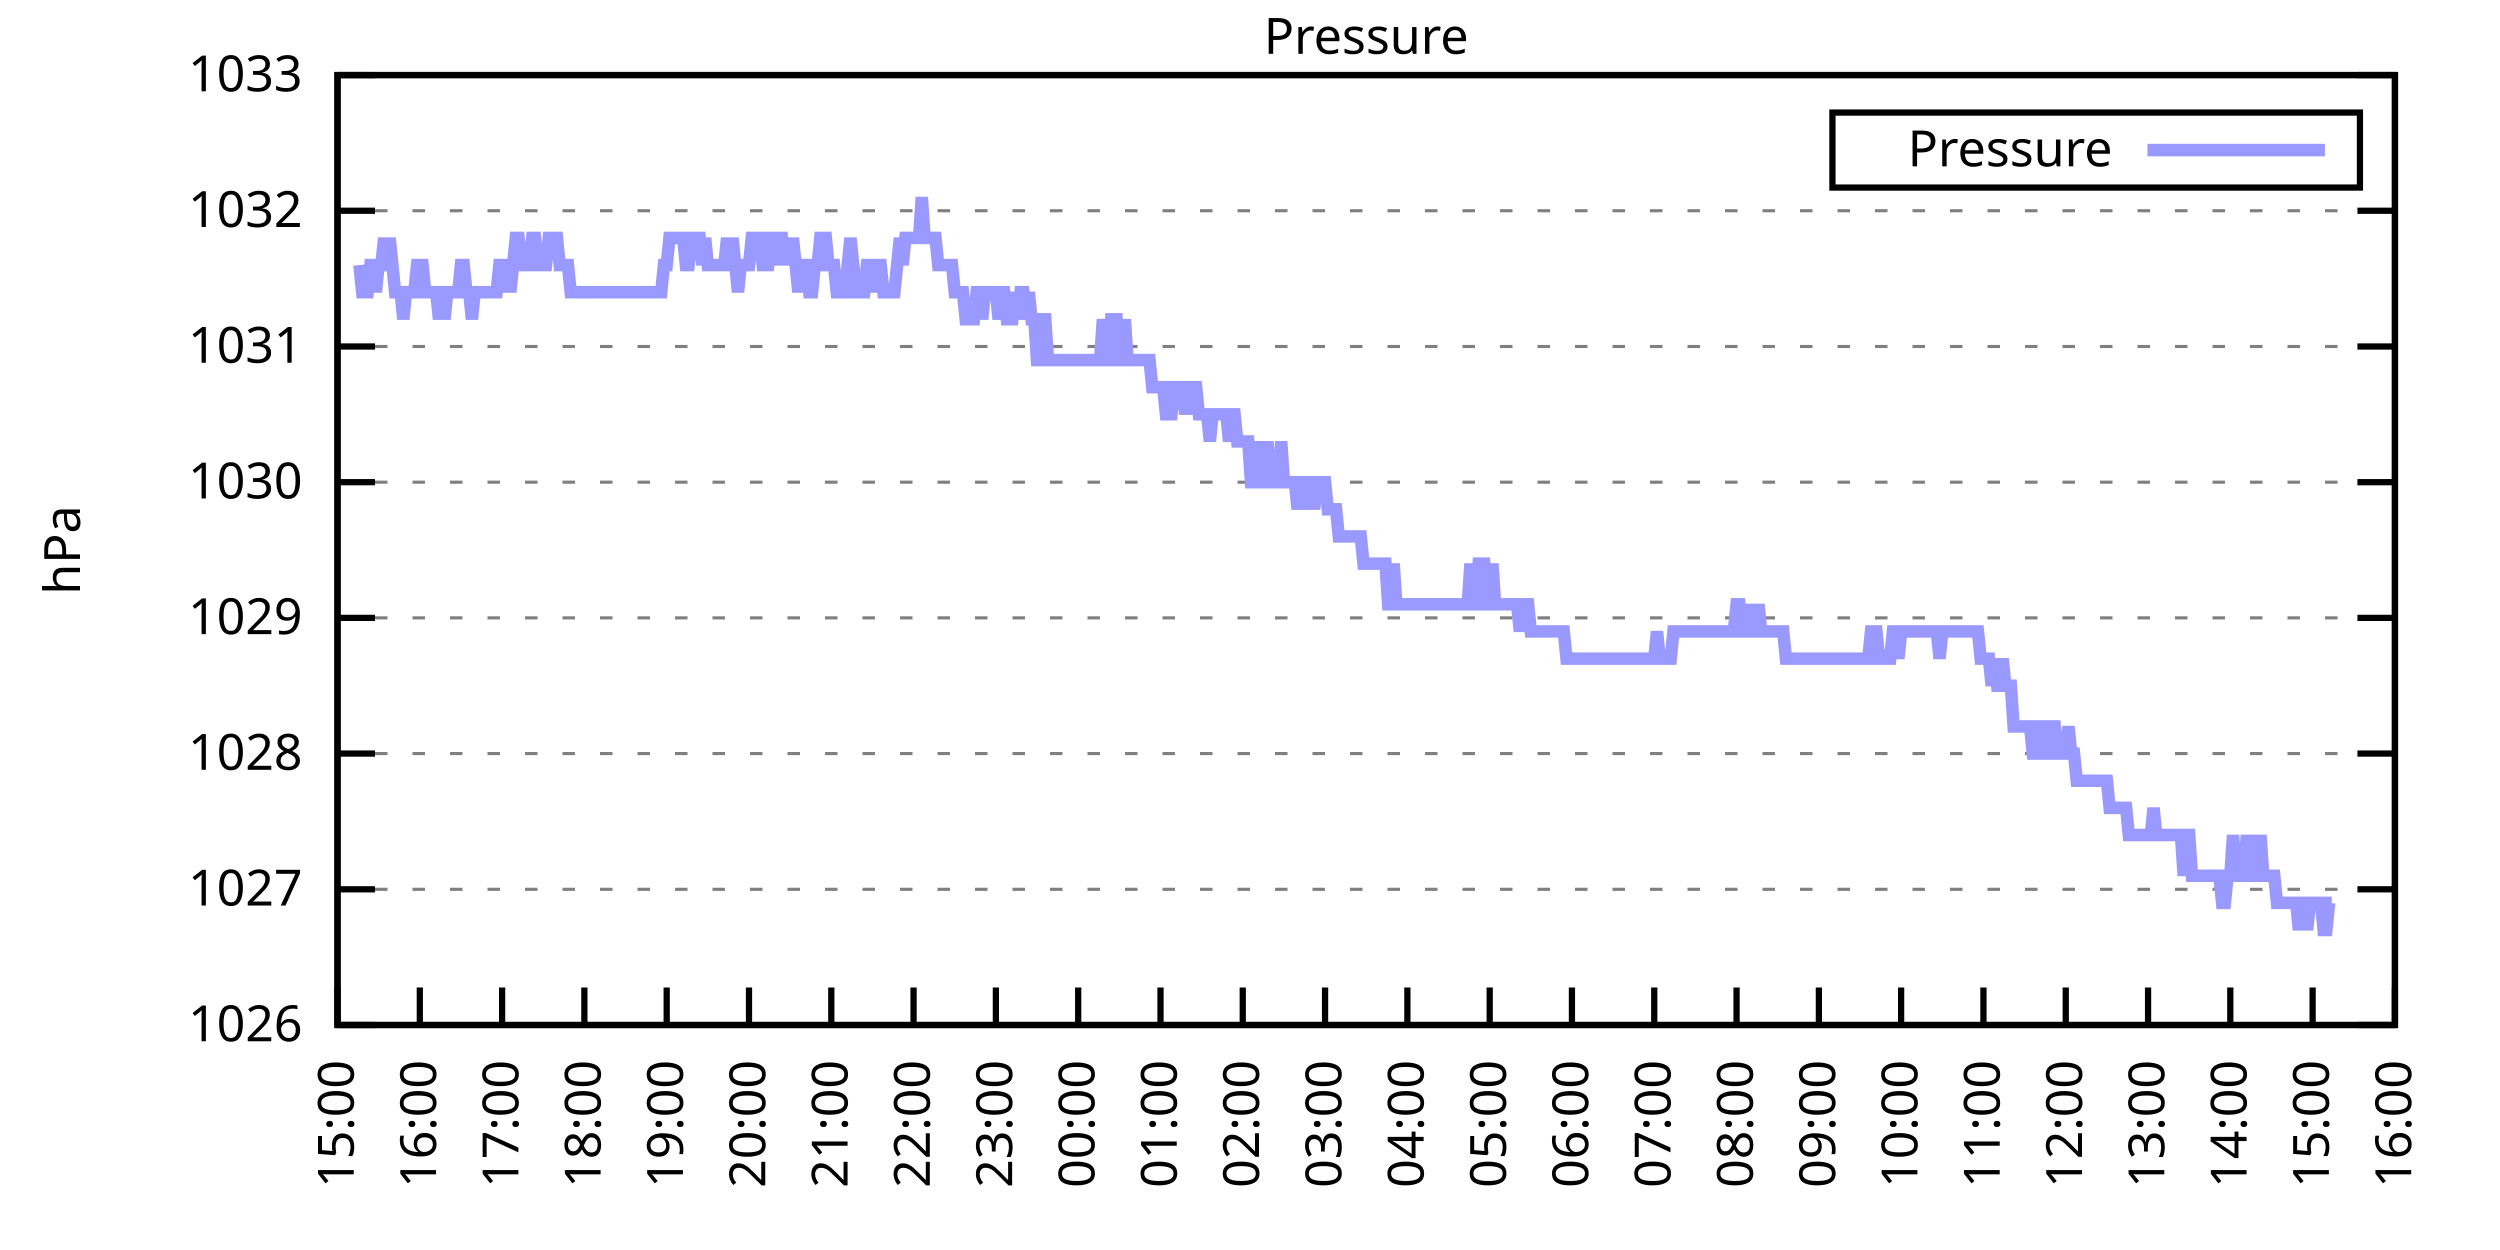
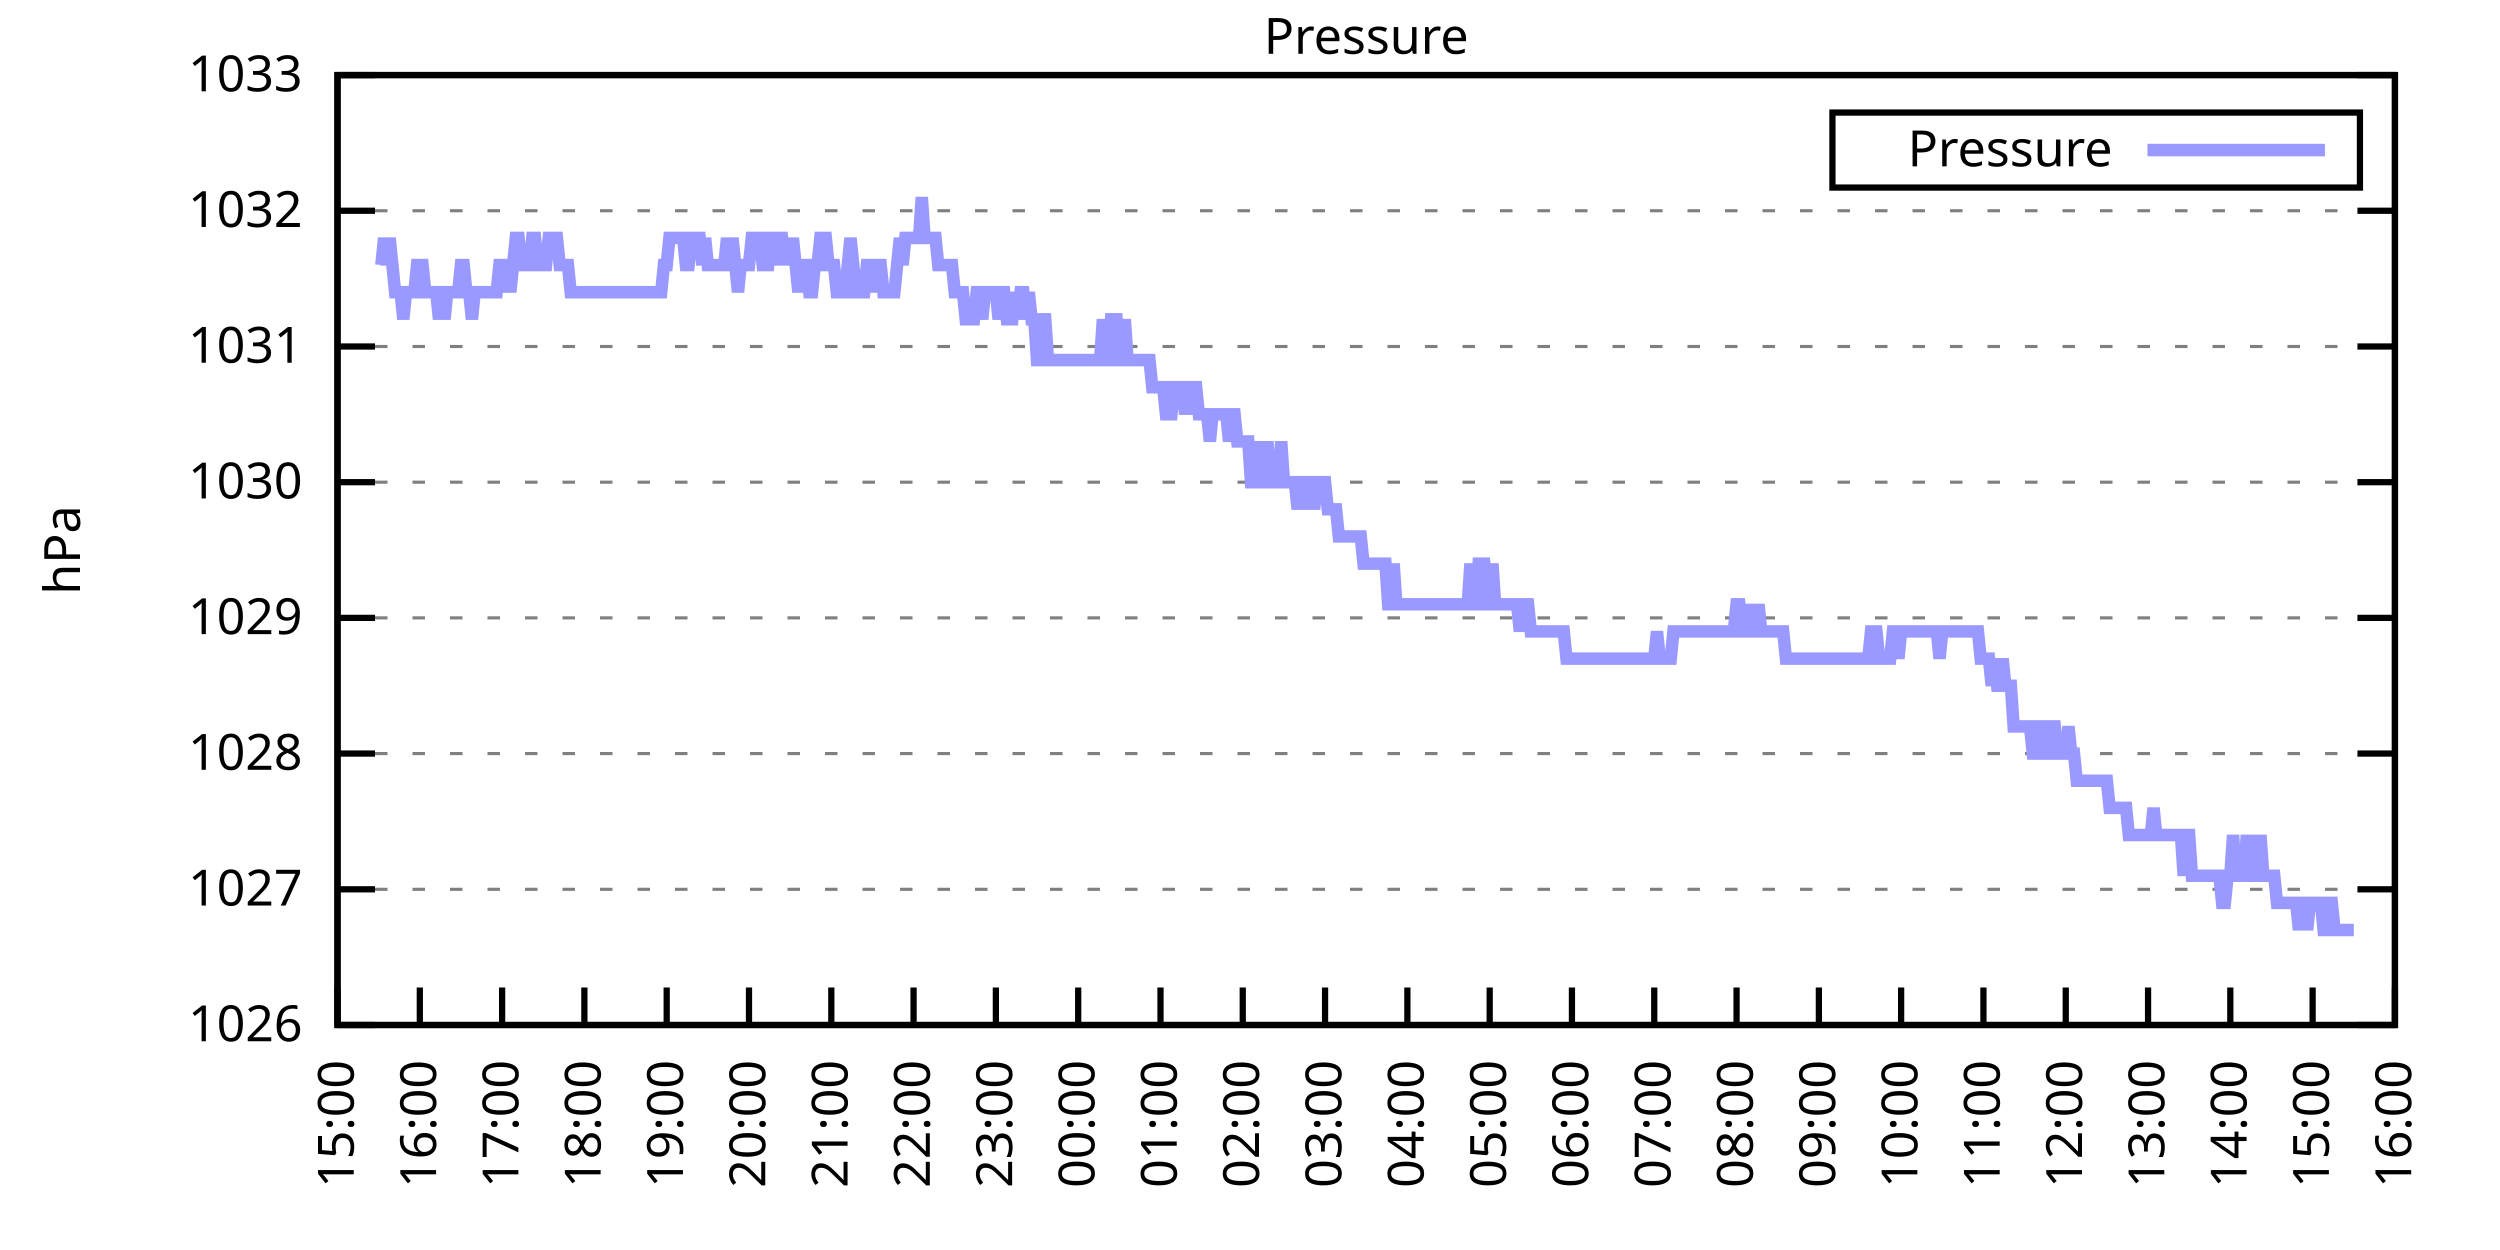
<svg xmlns="http://www.w3.org/2000/svg" xmlns:xlink="http://www.w3.org/1999/xlink" width="400" height="200" viewBox="0 0 400 200">
  <g id="gnuplot_canvas">
    <rect x="0" y="0" width="400" height="200" fill="none" />
    <defs>
      <circle id="gpDot" r="0.5" stroke-width="0.5" stroke="currentColor" />
      <path id="gpPt0" stroke-width="0.333" stroke="currentColor" d="M-1,0 h2 M0,-1 v2" />
      <path id="gpPt1" stroke-width="0.333" stroke="currentColor" d="M-1,-1 L1,1 M1,-1 L-1,1" />
      <path id="gpPt2" stroke-width="0.333" stroke="currentColor" d="M-1,0 L1,0 M0,-1 L0,1 M-1,-1 L1,1 M-1,1 L1,-1" />
      <rect id="gpPt3" stroke-width="0.333" stroke="currentColor" x="-1" y="-1" width="2" height="2" />
      <rect id="gpPt4" stroke-width="0.333" stroke="currentColor" fill="currentColor" x="-1" y="-1" width="2" height="2" />
      <circle id="gpPt5" stroke-width="0.333" stroke="currentColor" cx="0" cy="0" r="1" />
      <use xlink:href="#gpPt5" id="gpPt6" fill="currentColor" stroke="none" />
      <path id="gpPt7" stroke-width="0.333" stroke="currentColor" d="M0,-1.33 L-1.33,0.67 L1.33,0.67 z" />
      <use xlink:href="#gpPt7" id="gpPt8" fill="currentColor" stroke="none" />
      <use xlink:href="#gpPt7" id="gpPt9" stroke="currentColor" transform="rotate(180)" />
      <use xlink:href="#gpPt9" id="gpPt10" fill="currentColor" stroke="none" />
      <use xlink:href="#gpPt3" id="gpPt11" stroke="currentColor" transform="rotate(45)" />
      <use xlink:href="#gpPt11" id="gpPt12" fill="currentColor" stroke="none" />
      <path id="gpPt13" stroke-width="0.333" stroke="currentColor" d="M0,1.330 L1.265,0.411 L0.782,-1.067 L-0.782,-1.076 L-1.265,0.411 z" />
      <use xlink:href="#gpPt13" id="gpPt14" fill="currentColor" stroke="none" />
      <filter id="textbox" filterUnits="objectBoundingBox" x="0" y="0" height="1" width="1">
        <feFlood flood-color="white" flood-opacity="1" result="bgnd" />
        <feComposite in="SourceGraphic" in2="bgnd" operator="atop" />
      </filter>
      <filter id="greybox" filterUnits="objectBoundingBox" x="0" y="0" height="1" width="1">
        <feFlood flood-color="lightgrey" flood-opacity="1" result="grey" />
        <feComposite in="SourceGraphic" in2="grey" operator="atop" />
      </filter>
    </defs>
    <g fill="none" color="white" stroke="currentColor" stroke-width="1.00" stroke-linecap="butt" stroke-linejoin="miter">
</g>
    <g fill="none" color="black" stroke="currentColor" stroke-width="1.00" stroke-linecap="butt" stroke-linejoin="miter">
      <g stroke="none" shape-rendering="crispEdges">
        <polygon fill="rgb(255, 255, 255)" points="54.00,164.00 383.18,164.00 383.18,12.02 54.00,12.02 " />
      </g>
    </g>
    <g fill="none" color="black" stroke="currentColor" stroke-width="1.00" stroke-linecap="butt" stroke-linejoin="miter">
</g>
    <g fill="none" color="black" stroke="black" stroke-width="0.50" stroke-linecap="butt" stroke-linejoin="miter">
</g>
    <g fill="none" color="gray" stroke="currentColor" stroke-width="0.50" stroke-linecap="butt" stroke-linejoin="miter">
      <path stroke="gray" stroke-dasharray="2,4" class="gridline" d="M54.00,164.00 L383.19,164.00  " />
    </g>
    <g fill="none" color="gray" stroke="gray" stroke-width="1.00" stroke-linecap="butt" stroke-linejoin="miter">
</g>
    <g fill="none" color="black" stroke="currentColor" stroke-width="1.00" stroke-linecap="butt" stroke-linejoin="miter">
      <path stroke="black" d="M54.00,164.00 L60.00,164.00 M383.19,164.00 L377.19,164.00  " />
      <g transform="translate(48.40,166.60)" stroke="none" fill="black" font-family="Sans" font-size="8.00" text-anchor="end">
        <text>
          <tspan font-family="Sans"> 1026</tspan>
        </text>
      </g>
    </g>
    <g fill="none" color="black" stroke="currentColor" stroke-width="1.00" stroke-linecap="butt" stroke-linejoin="miter">
</g>
    <g fill="none" color="black" stroke="black" stroke-width="0.50" stroke-linecap="butt" stroke-linejoin="miter">
</g>
    <g fill="none" color="gray" stroke="currentColor" stroke-width="0.50" stroke-linecap="butt" stroke-linejoin="miter">
      <path stroke="gray" stroke-dasharray="2,4" class="gridline" d="M54.00,142.29 L383.19,142.29  " />
    </g>
    <g fill="none" color="gray" stroke="gray" stroke-width="1.00" stroke-linecap="butt" stroke-linejoin="miter">
</g>
    <g fill="none" color="black" stroke="currentColor" stroke-width="1.00" stroke-linecap="butt" stroke-linejoin="miter">
      <path stroke="black" d="M54.00,142.29 L60.00,142.29 M383.19,142.29 L377.19,142.29  " />
      <g transform="translate(48.40,144.89)" stroke="none" fill="black" font-family="Sans" font-size="8.00" text-anchor="end">
        <text>
          <tspan font-family="Sans"> 1027</tspan>
        </text>
      </g>
    </g>
    <g fill="none" color="black" stroke="currentColor" stroke-width="1.00" stroke-linecap="butt" stroke-linejoin="miter">
</g>
    <g fill="none" color="black" stroke="black" stroke-width="0.50" stroke-linecap="butt" stroke-linejoin="miter">
</g>
    <g fill="none" color="gray" stroke="currentColor" stroke-width="0.50" stroke-linecap="butt" stroke-linejoin="miter">
      <path stroke="gray" stroke-dasharray="2,4" class="gridline" d="M54.00,120.57 L383.19,120.57  " />
    </g>
    <g fill="none" color="gray" stroke="gray" stroke-width="1.00" stroke-linecap="butt" stroke-linejoin="miter">
</g>
    <g fill="none" color="black" stroke="currentColor" stroke-width="1.00" stroke-linecap="butt" stroke-linejoin="miter">
      <path stroke="black" d="M54.00,120.57 L60.00,120.57 M383.19,120.57 L377.19,120.57  " />
      <g transform="translate(48.40,123.17)" stroke="none" fill="black" font-family="Sans" font-size="8.00" text-anchor="end">
        <text>
          <tspan font-family="Sans"> 1028</tspan>
        </text>
      </g>
    </g>
    <g fill="none" color="black" stroke="currentColor" stroke-width="1.00" stroke-linecap="butt" stroke-linejoin="miter">
</g>
    <g fill="none" color="black" stroke="black" stroke-width="0.50" stroke-linecap="butt" stroke-linejoin="miter">
</g>
    <g fill="none" color="gray" stroke="currentColor" stroke-width="0.50" stroke-linecap="butt" stroke-linejoin="miter">
      <path stroke="gray" stroke-dasharray="2,4" class="gridline" d="M54.00,98.86 L383.19,98.86  " />
    </g>
    <g fill="none" color="gray" stroke="gray" stroke-width="1.00" stroke-linecap="butt" stroke-linejoin="miter">
</g>
    <g fill="none" color="black" stroke="currentColor" stroke-width="1.00" stroke-linecap="butt" stroke-linejoin="miter">
      <path stroke="black" d="M54.00,98.86 L60.00,98.86 M383.19,98.86 L377.19,98.86  " />
      <g transform="translate(48.40,101.46)" stroke="none" fill="black" font-family="Sans" font-size="8.00" text-anchor="end">
        <text>
          <tspan font-family="Sans"> 1029</tspan>
        </text>
      </g>
    </g>
    <g fill="none" color="black" stroke="currentColor" stroke-width="1.00" stroke-linecap="butt" stroke-linejoin="miter">
</g>
    <g fill="none" color="black" stroke="black" stroke-width="0.50" stroke-linecap="butt" stroke-linejoin="miter">
</g>
    <g fill="none" color="gray" stroke="currentColor" stroke-width="0.50" stroke-linecap="butt" stroke-linejoin="miter">
      <path stroke="gray" stroke-dasharray="2,4" class="gridline" d="M54.00,77.15 L383.19,77.15  " />
    </g>
    <g fill="none" color="gray" stroke="gray" stroke-width="1.00" stroke-linecap="butt" stroke-linejoin="miter">
</g>
    <g fill="none" color="black" stroke="currentColor" stroke-width="1.00" stroke-linecap="butt" stroke-linejoin="miter">
      <path stroke="black" d="M54.00,77.15 L60.00,77.15 M383.19,77.15 L377.19,77.15  " />
      <g transform="translate(48.40,79.75)" stroke="none" fill="black" font-family="Sans" font-size="8.00" text-anchor="end">
        <text>
          <tspan font-family="Sans"> 1030</tspan>
        </text>
      </g>
    </g>
    <g fill="none" color="black" stroke="currentColor" stroke-width="1.00" stroke-linecap="butt" stroke-linejoin="miter">
</g>
    <g fill="none" color="black" stroke="black" stroke-width="0.50" stroke-linecap="butt" stroke-linejoin="miter">
</g>
    <g fill="none" color="gray" stroke="currentColor" stroke-width="0.50" stroke-linecap="butt" stroke-linejoin="miter">
      <path stroke="gray" stroke-dasharray="2,4" class="gridline" d="M54.00,55.44 L383.19,55.44  " />
    </g>
    <g fill="none" color="gray" stroke="gray" stroke-width="1.00" stroke-linecap="butt" stroke-linejoin="miter">
</g>
    <g fill="none" color="black" stroke="currentColor" stroke-width="1.00" stroke-linecap="butt" stroke-linejoin="miter">
      <path stroke="black" d="M54.00,55.44 L60.00,55.44 M383.19,55.44 L377.19,55.44  " />
      <g transform="translate(48.40,58.04)" stroke="none" fill="black" font-family="Sans" font-size="8.00" text-anchor="end">
        <text>
          <tspan font-family="Sans"> 1031</tspan>
        </text>
      </g>
    </g>
    <g fill="none" color="black" stroke="currentColor" stroke-width="1.00" stroke-linecap="butt" stroke-linejoin="miter">
</g>
    <g fill="none" color="black" stroke="black" stroke-width="0.50" stroke-linecap="butt" stroke-linejoin="miter">
</g>
    <g fill="none" color="gray" stroke="currentColor" stroke-width="0.50" stroke-linecap="butt" stroke-linejoin="miter">
      <path stroke="gray" stroke-dasharray="2,4" class="gridline" d="M54.00,33.72 L383.19,33.72  " />
    </g>
    <g fill="none" color="gray" stroke="gray" stroke-width="1.00" stroke-linecap="butt" stroke-linejoin="miter">
</g>
    <g fill="none" color="black" stroke="currentColor" stroke-width="1.00" stroke-linecap="butt" stroke-linejoin="miter">
      <path stroke="black" d="M54.00,33.72 L60.00,33.72 M383.19,33.72 L377.19,33.72  " />
      <g transform="translate(48.40,36.32)" stroke="none" fill="black" font-family="Sans" font-size="8.00" text-anchor="end">
        <text>
          <tspan font-family="Sans"> 1032</tspan>
        </text>
      </g>
    </g>
    <g fill="none" color="black" stroke="currentColor" stroke-width="1.00" stroke-linecap="butt" stroke-linejoin="miter">
</g>
    <g fill="none" color="black" stroke="black" stroke-width="0.50" stroke-linecap="butt" stroke-linejoin="miter">
</g>
    <g fill="none" color="gray" stroke="currentColor" stroke-width="0.50" stroke-linecap="butt" stroke-linejoin="miter">
      <path stroke="gray" stroke-dasharray="2,4" class="gridline" d="M54.00,12.01 L383.19,12.01  " />
    </g>
    <g fill="none" color="gray" stroke="gray" stroke-width="1.00" stroke-linecap="butt" stroke-linejoin="miter">
</g>
    <g fill="none" color="black" stroke="currentColor" stroke-width="1.00" stroke-linecap="butt" stroke-linejoin="miter">
      <path stroke="black" d="M54.00,12.01 L60.00,12.01 M383.19,12.01 L377.19,12.01  " />
      <g transform="translate(48.40,14.61)" stroke="none" fill="black" font-family="Sans" font-size="8.00" text-anchor="end">
        <text>
          <tspan font-family="Sans"> 1033</tspan>
        </text>
      </g>
    </g>
    <g fill="none" color="black" stroke="currentColor" stroke-width="1.00" stroke-linecap="butt" stroke-linejoin="miter">
      <path stroke="black" d="M54.00,164.00 L54.00,158.00  " />
      <g transform="translate(56.60,169.60) rotate(270.00)" stroke="none" fill="black" font-family="Sans" font-size="8.00" text-anchor="end">
        <text>
          <tspan font-family="Sans">15:00</tspan>
        </text>
      </g>
    </g>
    <g fill="none" color="black" stroke="currentColor" stroke-width="1.00" stroke-linecap="butt" stroke-linejoin="miter">
      <path stroke="black" d="M67.17,164.00 L67.17,158.00  " />
      <g transform="translate(69.77,169.60) rotate(270.00)" stroke="none" fill="black" font-family="Sans" font-size="8.00" text-anchor="end">
        <text>
          <tspan font-family="Sans">16:00</tspan>
        </text>
      </g>
    </g>
    <g fill="none" color="black" stroke="currentColor" stroke-width="1.00" stroke-linecap="butt" stroke-linejoin="miter">
      <path stroke="black" d="M80.34,164.00 L80.34,158.00  " />
      <g transform="translate(82.94,169.60) rotate(270.00)" stroke="none" fill="black" font-family="Sans" font-size="8.00" text-anchor="end">
        <text>
          <tspan font-family="Sans">17:00</tspan>
        </text>
      </g>
    </g>
    <g fill="none" color="black" stroke="currentColor" stroke-width="1.00" stroke-linecap="butt" stroke-linejoin="miter">
      <path stroke="black" d="M93.50,164.00 L93.50,158.00  " />
      <g transform="translate(96.10,169.60) rotate(270.00)" stroke="none" fill="black" font-family="Sans" font-size="8.00" text-anchor="end">
        <text>
          <tspan font-family="Sans">18:00</tspan>
        </text>
      </g>
    </g>
    <g fill="none" color="black" stroke="currentColor" stroke-width="1.00" stroke-linecap="butt" stroke-linejoin="miter">
      <path stroke="black" d="M106.67,164.00 L106.67,158.00  " />
      <g transform="translate(109.27,169.60) rotate(270.00)" stroke="none" fill="black" font-family="Sans" font-size="8.00" text-anchor="end">
        <text>
          <tspan font-family="Sans">19:00</tspan>
        </text>
      </g>
    </g>
    <g fill="none" color="black" stroke="currentColor" stroke-width="1.00" stroke-linecap="butt" stroke-linejoin="miter">
      <path stroke="black" d="M119.84,164.00 L119.84,158.00  " />
      <g transform="translate(122.44,169.60) rotate(270.00)" stroke="none" fill="black" font-family="Sans" font-size="8.00" text-anchor="end">
        <text>
          <tspan font-family="Sans">20:00</tspan>
        </text>
      </g>
    </g>
    <g fill="none" color="black" stroke="currentColor" stroke-width="1.00" stroke-linecap="butt" stroke-linejoin="miter">
      <path stroke="black" d="M133.01,164.00 L133.01,158.00  " />
      <g transform="translate(135.61,169.60) rotate(270.00)" stroke="none" fill="black" font-family="Sans" font-size="8.00" text-anchor="end">
        <text>
          <tspan font-family="Sans">21:00</tspan>
        </text>
      </g>
    </g>
    <g fill="none" color="black" stroke="currentColor" stroke-width="1.00" stroke-linecap="butt" stroke-linejoin="miter">
      <path stroke="black" d="M146.17,164.00 L146.17,158.00  " />
      <g transform="translate(148.77,169.60) rotate(270.00)" stroke="none" fill="black" font-family="Sans" font-size="8.00" text-anchor="end">
        <text>
          <tspan font-family="Sans">22:00</tspan>
        </text>
      </g>
    </g>
    <g fill="none" color="black" stroke="currentColor" stroke-width="1.00" stroke-linecap="butt" stroke-linejoin="miter">
      <path stroke="black" d="M159.34,164.00 L159.34,158.00  " />
      <g transform="translate(161.94,169.60) rotate(270.00)" stroke="none" fill="black" font-family="Sans" font-size="8.00" text-anchor="end">
        <text>
          <tspan font-family="Sans">23:00</tspan>
        </text>
      </g>
    </g>
    <g fill="none" color="black" stroke="currentColor" stroke-width="1.00" stroke-linecap="butt" stroke-linejoin="miter">
      <path stroke="black" d="M172.51,164.00 L172.51,158.00  " />
      <g transform="translate(175.11,169.60) rotate(270.00)" stroke="none" fill="black" font-family="Sans" font-size="8.00" text-anchor="end">
        <text>
          <tspan font-family="Sans">00:00</tspan>
        </text>
      </g>
    </g>
    <g fill="none" color="black" stroke="currentColor" stroke-width="1.00" stroke-linecap="butt" stroke-linejoin="miter">
      <path stroke="black" d="M185.68,164.00 L185.68,158.00  " />
      <g transform="translate(188.28,169.60) rotate(270.00)" stroke="none" fill="black" font-family="Sans" font-size="8.00" text-anchor="end">
        <text>
          <tspan font-family="Sans">01:00</tspan>
        </text>
      </g>
    </g>
    <g fill="none" color="black" stroke="currentColor" stroke-width="1.00" stroke-linecap="butt" stroke-linejoin="miter">
      <path stroke="black" d="M198.84,164.00 L198.84,158.00  " />
      <g transform="translate(201.44,169.60) rotate(270.00)" stroke="none" fill="black" font-family="Sans" font-size="8.00" text-anchor="end">
        <text>
          <tspan font-family="Sans">02:00</tspan>
        </text>
      </g>
    </g>
    <g fill="none" color="black" stroke="currentColor" stroke-width="1.00" stroke-linecap="butt" stroke-linejoin="miter">
      <path stroke="black" d="M212.01,164.00 L212.01,158.00  " />
      <g transform="translate(214.61,169.60) rotate(270.00)" stroke="none" fill="black" font-family="Sans" font-size="8.00" text-anchor="end">
        <text>
          <tspan font-family="Sans">03:00</tspan>
        </text>
      </g>
    </g>
    <g fill="none" color="black" stroke="currentColor" stroke-width="1.00" stroke-linecap="butt" stroke-linejoin="miter">
      <path stroke="black" d="M225.18,164.00 L225.18,158.00  " />
      <g transform="translate(227.78,169.60) rotate(270.00)" stroke="none" fill="black" font-family="Sans" font-size="8.00" text-anchor="end">
        <text>
          <tspan font-family="Sans">04:00</tspan>
        </text>
      </g>
    </g>
    <g fill="none" color="black" stroke="currentColor" stroke-width="1.00" stroke-linecap="butt" stroke-linejoin="miter">
      <path stroke="black" d="M238.35,164.00 L238.35,158.00  " />
      <g transform="translate(240.95,169.60) rotate(270.00)" stroke="none" fill="black" font-family="Sans" font-size="8.00" text-anchor="end">
        <text>
          <tspan font-family="Sans">05:00</tspan>
        </text>
      </g>
    </g>
    <g fill="none" color="black" stroke="currentColor" stroke-width="1.00" stroke-linecap="butt" stroke-linejoin="miter">
      <path stroke="black" d="M251.51,164.00 L251.51,158.00  " />
      <g transform="translate(254.11,169.60) rotate(270.00)" stroke="none" fill="black" font-family="Sans" font-size="8.00" text-anchor="end">
        <text>
          <tspan font-family="Sans">06:00</tspan>
        </text>
      </g>
    </g>
    <g fill="none" color="black" stroke="currentColor" stroke-width="1.00" stroke-linecap="butt" stroke-linejoin="miter">
      <path stroke="black" d="M264.68,164.00 L264.68,158.00  " />
      <g transform="translate(267.28,169.60) rotate(270.00)" stroke="none" fill="black" font-family="Sans" font-size="8.00" text-anchor="end">
        <text>
          <tspan font-family="Sans">07:00</tspan>
        </text>
      </g>
    </g>
    <g fill="none" color="black" stroke="currentColor" stroke-width="1.00" stroke-linecap="butt" stroke-linejoin="miter">
      <path stroke="black" d="M277.85,164.00 L277.85,158.00  " />
      <g transform="translate(280.45,169.60) rotate(270.00)" stroke="none" fill="black" font-family="Sans" font-size="8.00" text-anchor="end">
        <text>
          <tspan font-family="Sans">08:00</tspan>
        </text>
      </g>
    </g>
    <g fill="none" color="black" stroke="currentColor" stroke-width="1.00" stroke-linecap="butt" stroke-linejoin="miter">
      <path stroke="black" d="M291.02,164.00 L291.02,158.00  " />
      <g transform="translate(293.62,169.60) rotate(270.00)" stroke="none" fill="black" font-family="Sans" font-size="8.00" text-anchor="end">
        <text>
          <tspan font-family="Sans">09:00</tspan>
        </text>
      </g>
    </g>
    <g fill="none" color="black" stroke="currentColor" stroke-width="1.00" stroke-linecap="butt" stroke-linejoin="miter">
      <path stroke="black" d="M304.18,164.00 L304.18,158.00  " />
      <g transform="translate(306.78,169.60) rotate(270.00)" stroke="none" fill="black" font-family="Sans" font-size="8.00" text-anchor="end">
        <text>
          <tspan font-family="Sans">10:00</tspan>
        </text>
      </g>
    </g>
    <g fill="none" color="black" stroke="currentColor" stroke-width="1.00" stroke-linecap="butt" stroke-linejoin="miter">
      <path stroke="black" d="M317.35,164.00 L317.35,158.00  " />
      <g transform="translate(319.95,169.60) rotate(270.00)" stroke="none" fill="black" font-family="Sans" font-size="8.00" text-anchor="end">
        <text>
          <tspan font-family="Sans">11:00</tspan>
        </text>
      </g>
    </g>
    <g fill="none" color="black" stroke="currentColor" stroke-width="1.00" stroke-linecap="butt" stroke-linejoin="miter">
      <path stroke="black" d="M330.52,164.00 L330.52,158.00  " />
      <g transform="translate(333.12,169.60) rotate(270.00)" stroke="none" fill="black" font-family="Sans" font-size="8.00" text-anchor="end">
        <text>
          <tspan font-family="Sans">12:00</tspan>
        </text>
      </g>
    </g>
    <g fill="none" color="black" stroke="currentColor" stroke-width="1.00" stroke-linecap="butt" stroke-linejoin="miter">
      <path stroke="black" d="M343.69,164.00 L343.69,158.00  " />
      <g transform="translate(346.29,169.60) rotate(270.00)" stroke="none" fill="black" font-family="Sans" font-size="8.00" text-anchor="end">
        <text>
          <tspan font-family="Sans">13:00</tspan>
        </text>
      </g>
    </g>
    <g fill="none" color="black" stroke="currentColor" stroke-width="1.00" stroke-linecap="butt" stroke-linejoin="miter">
      <path stroke="black" d="M356.85,164.00 L356.85,158.00  " />
      <g transform="translate(359.45,169.60) rotate(270.00)" stroke="none" fill="black" font-family="Sans" font-size="8.00" text-anchor="end">
        <text>
          <tspan font-family="Sans">14:00</tspan>
        </text>
      </g>
    </g>
    <g fill="none" color="black" stroke="currentColor" stroke-width="1.00" stroke-linecap="butt" stroke-linejoin="miter">
      <path stroke="black" d="M370.02,164.00 L370.02,158.00  " />
      <g transform="translate(372.62,169.60) rotate(270.00)" stroke="none" fill="black" font-family="Sans" font-size="8.00" text-anchor="end">
        <text>
          <tspan font-family="Sans">15:00</tspan>
        </text>
      </g>
    </g>
    <g fill="none" color="black" stroke="currentColor" stroke-width="1.00" stroke-linecap="butt" stroke-linejoin="miter">
      <path stroke="black" d="M383.19,164.00 L383.19,158.00  " />
      <g transform="translate(385.79,169.60) rotate(270.00)" stroke="none" fill="black" font-family="Sans" font-size="8.00" text-anchor="end">
        <text>
          <tspan font-family="Sans">16:00</tspan>
        </text>
      </g>
    </g>
    <g fill="none" color="black" stroke="currentColor" stroke-width="1.00" stroke-linecap="butt" stroke-linejoin="miter">
</g>
    <g fill="none" color="black" stroke="currentColor" stroke-width="1.00" stroke-linecap="butt" stroke-linejoin="miter">
      <path stroke="black" d="M54.00,12.01 L54.00,164.00 L383.19,164.00 L383.19,12.01 L54.00,12.01 Z  " />
    </g>
    <g fill="none" color="black" stroke="currentColor" stroke-width="1.00" stroke-linecap="butt" stroke-linejoin="miter">
</g>
    <g fill="none" color="black" stroke="currentColor" stroke-width="1.00" stroke-linecap="butt" stroke-linejoin="miter">
      <path stroke="black" d="M293.19,30.01 L293.19,18.01 L377.59,18.01 L377.59,30.01 L293.19,30.01 Z  " />
    </g>
    <g id="Pressure_plot_1">
      <g fill="none" color="white" stroke="black" stroke-width="2.00" stroke-linecap="butt" stroke-linejoin="miter">
</g>
      <g fill="none" color="black" stroke="currentColor" stroke-width="2.00" stroke-linecap="butt" stroke-linejoin="miter">
        <g transform="translate(337.99,26.61)" stroke="none" fill="black" font-family="Sans" font-size="8.00" text-anchor="end">
          <text>
            <tspan font-family="Sans">Pressure</tspan>
          </text>
        </g>
      </g>
      <g fill="none" color="black" stroke="currentColor" stroke-width="2.00" stroke-linecap="butt" stroke-linejoin="miter">
-         <path stroke="rgb(153, 153, 255)" d="M343.59,24.01 L371.99,24.01 M57.51,42.41 L57.95,46.75 L58.39,46.75 L58.83,46.75 L59.27,42.41 L59.71,42.41   L60.14,46.75 L60.58,42.41 L61.02,42.41 L61.46,38.07 L61.90,42.41 L62.34,38.07 L62.78,42.41 L63.22,46.75   L63.66,46.75 L64.10,46.75 L64.53,51.09 L64.97,46.75 L65.41,46.75 L65.85,46.75 L66.29,46.75 L66.73,42.41   L67.17,42.41 L67.61,42.41 L68.05,46.75 L68.48,46.75 L68.92,46.75 L69.36,46.75 L69.80,46.75 L70.24,51.09   L70.68,46.75 L71.12,51.09 L71.56,46.75 L72.00,46.75 L72.43,46.75 L72.87,46.75 L73.31,46.75 L73.75,42.41   L74.19,42.41 L74.63,46.75 L75.07,46.75 L75.51,51.09 L75.95,46.75 L76.38,46.75 L76.82,46.75 L77.26,46.75   L77.70,46.75 L78.14,46.75 L78.58,46.75 L79.02,46.75 L79.46,46.75 L79.90,42.41 L80.34,42.41 L80.77,46.75   L81.21,42.41 L81.65,46.75 L82.09,42.41 L82.53,38.07 L82.97,38.07 L83.41,42.41 L83.85,42.41 L84.29,42.41   L84.72,42.41 L85.16,38.07 L85.60,38.07 L86.04,42.41 L86.48,42.41 L86.92,42.41 L87.36,42.41 L87.80,38.07   L88.24,38.07 L88.67,38.07 L89.11,38.07 L89.55,42.41 L89.99,42.41 L90.43,42.41 L90.87,42.41 L91.31,46.75   L91.75,46.75 L92.19,46.75 L92.62,46.75 L93.06,46.75 L93.50,46.75 L93.94,46.75 L94.38,46.75 L94.82,46.75   L95.26,46.75 L95.70,46.75 L96.14,46.75 L96.58,46.75 L97.01,46.75 L97.45,46.75 L97.89,46.75 L98.33,46.75   L98.77,46.75 L99.21,46.75 L99.65,46.75 L100.09,46.75 L100.53,46.75 L100.96,46.75 L101.40,46.75 L101.84,46.75   L102.28,46.75 L102.72,46.75 L103.16,46.75 L103.60,46.75 L104.04,46.75 L104.48,46.75 L104.91,46.75 L105.35,46.75   L105.79,46.75 L106.23,42.41 L106.67,42.41 L107.11,38.07 L107.55,38.07 L107.99,38.07 L108.43,38.07 L108.87,38.07   L109.30,38.07 L109.74,42.41 L110.18,42.41 L110.62,38.07 L111.06,38.07 L111.50,38.07 L111.94,38.07 L112.38,42.41   L112.82,38.07 L113.25,42.41 L113.69,42.41 L114.13,42.41 L114.57,42.41 L115.01,42.41 L115.45,42.41 L115.89,42.41   L116.33,38.07 L116.77,42.41 L117.20,38.07 L117.64,42.41 L118.08,46.75 L118.52,42.41 L118.96,42.41 L119.40,42.41   L119.84,42.41 L120.28,38.07 L120.72,38.07 L121.15,38.07 L121.59,38.07 L122.03,42.41 L122.47,42.41 L122.91,42.41   L123.35,38.07 L123.79,38.07 L124.23,42.41 L124.67,38.07 L125.11,38.07 L125.54,42.41 L125.98,38.07 L126.42,42.41   L126.86,38.07 L127.30,42.41 L127.74,46.75 L128.18,42.41 L128.62,42.41 L129.06,42.41 L129.49,46.75 L129.93,46.75   L130.37,42.41 L130.81,42.41 L131.25,38.07 L131.69,38.07 L132.13,38.07 L132.57,42.41 L133.01,42.41 L133.44,42.41   L133.88,46.75 L134.32,46.75 L134.76,46.75 L135.20,46.75 L135.64,42.41 L136.08,38.07 L136.52,42.41 L136.96,46.75   L137.39,46.75 L137.83,46.75 L138.27,46.75 L138.71,42.41 L139.15,42.41 L139.59,46.75 L140.03,42.41 L140.47,42.41   L140.91,42.41 L141.35,46.75 L141.78,46.75 L142.22,46.75 L142.66,46.75 L143.10,46.75 L143.54,42.41 L143.98,38.07   L144.42,42.41 L144.86,38.07 L145.30,38.07 L145.73,38.07 L146.17,38.07 L146.61,38.07 L147.05,38.07 L147.49,31.55   L147.93,38.07 L148.37,38.07 L148.81,38.07 L149.25,38.07 L149.68,38.07 L150.12,42.41 L150.56,42.41 L151.00,42.41   L151.44,42.41 L151.88,42.41 L152.32,42.41 L152.76,46.75 L153.20,46.75 L153.63,46.75 L154.07,46.75 L154.51,51.09   L154.95,51.09 L155.39,51.09 L155.83,51.09 L156.27,46.75 L156.71,46.75 L157.15,51.09 L157.59,46.75 L158.02,46.75   L158.46,46.75 L158.90,46.75 L159.34,46.75 L159.78,51.09 L160.22,46.75 L160.66,46.75 L161.10,51.09 L161.54,51.09   L161.97,51.09 L162.41,46.75 L162.85,51.09 L163.29,46.75 L163.73,46.75 L164.17,51.09 L164.61,46.75 L165.05,51.09   L165.49,51.09 L165.92,57.61 L166.36,57.61 L166.80,51.09 L167.24,51.09 L167.68,57.61 L168.12,57.61 L168.56,57.61   L169.00,57.61 L169.44,57.61 L169.87,57.61 L170.31,57.61 L170.75,57.61 L171.19,57.61 L171.63,57.61 L172.07,57.61   L172.51,57.61 L172.95,57.61 L173.39,57.61 L173.83,57.61 L174.26,57.61 L174.70,57.61 L175.14,57.61 L175.58,57.61   L176.02,57.61 L176.46,51.09 L176.90,57.61 L177.34,57.61 L177.78,51.09 L178.21,51.09 L178.65,51.09 L179.09,57.61   L179.53,57.61 L179.97,51.09 L180.41,57.61 L180.85,57.61 L181.29,57.61 L181.73,57.61 L182.16,57.61 L182.60,57.61   L183.04,57.61 L183.48,57.61 L183.92,57.61 L184.36,61.95 L184.80,61.95 L185.24,61.95 L185.68,61.95 L186.11,61.95   L186.55,66.29 L186.99,66.29 L187.43,66.29 L187.87,61.95 L188.31,61.95 L188.75,61.95 L189.19,61.95 L189.63,66.29   L190.07,61.95 L190.50,66.29 L190.94,61.95 L191.38,61.95 L191.82,66.29 L192.26,66.29 L192.70,66.29 L193.14,66.29   L193.58,70.63 L194.02,66.29 L194.45,66.29 L194.89,66.29 L195.33,66.29 L195.77,66.29 L196.21,66.29 L196.65,70.63   L197.09,66.29 L197.53,66.29 L197.97,70.63 L198.40,70.63 L198.84,70.63 L199.28,70.63 L199.72,70.63 L200.16,77.15   L200.60,77.15 L201.04,77.15 L201.48,70.63 L201.92,77.15 L202.35,77.15 L202.79,70.63 L203.23,77.15 L203.67,77.15   L204.11,77.15 L204.55,77.15 L204.99,70.63 L205.43,77.15 L205.87,77.15 L206.31,77.15 L206.74,77.15 L207.18,77.15   L207.62,81.49 L208.06,77.15 L208.50,77.15 L208.94,77.15 L209.38,81.49 L209.82,77.15 L210.26,81.49 L210.69,77.15   L211.13,77.15 L211.57,77.15 L212.01,77.15 L212.45,81.49 L212.89,81.49 L213.33,81.49 L213.77,81.49 L214.21,85.83   L214.64,85.83 L215.08,85.83 L215.52,85.83 L215.96,85.83 L216.40,85.83 L216.84,85.83 L217.28,85.83 L217.72,85.83   L218.16,90.18 L218.60,90.18 L219.03,90.18 L219.47,90.18 L219.91,90.18 L220.35,90.18 L220.79,90.18 L221.23,90.18   L221.67,90.18 L222.11,96.69 L222.55,96.69 L222.98,90.18 L223.42,96.69 L223.86,96.69 L224.30,96.69 L224.74,96.69   L225.18,96.69 L225.62,96.69 L226.06,96.69 L226.50,96.69 L226.93,96.69 L227.37,96.69 L227.81,96.69 L228.25,96.69   L228.69,96.69 L229.13,96.69 L229.57,96.69 L230.01,96.69 L230.45,96.69 L230.88,96.69 L231.32,96.69 L231.76,96.69   L232.20,96.69 L232.64,96.69 L233.08,96.69 L233.52,96.69 L233.96,96.69 L234.40,96.69 L234.84,96.69 L235.27,90.18   L235.71,96.69 L236.15,96.69 L236.59,90.18 L237.03,90.18 L237.47,90.18 L237.91,96.69 L238.35,96.69 L238.79,90.18   L239.22,96.69 L239.66,96.69 L240.10,96.69 L240.54,96.69 L240.98,96.69 L241.42,96.69 L241.86,96.69 L242.30,96.69   L242.74,96.69 L243.17,101.03 L243.61,96.69 L244.05,96.69 L244.49,96.69 L244.93,101.03 L245.37,101.03 L245.81,101.03   L246.25,101.03 L246.69,101.03 L247.12,101.03 L247.56,101.03 L248.00,101.03 L248.44,101.03 L248.88,101.03 L249.32,101.03   L249.76,101.03 L250.20,101.03 L250.64,105.38 L251.08,105.38 L251.51,105.38 L251.95,105.38 L252.39,105.38 L252.83,105.38   L253.27,105.38 L253.71,105.38 L254.15,105.38 L254.59,105.38 L255.03,105.38 L255.46,105.38 L255.90,105.38 L256.34,105.38   L256.78,105.38 L257.22,105.38 L257.66,105.38 L258.10,105.38 L258.54,105.38 L258.98,105.38 L259.41,105.38 L259.85,105.38   L260.29,105.38 L260.73,105.38 L261.17,105.38 L261.61,105.38 L262.05,105.38 L262.49,105.38 L262.93,105.38 L263.36,105.38   L263.80,105.38 L264.24,105.38 L264.68,105.38 L265.12,101.03 L265.56,105.38 L266.00,105.38 L266.44,105.38 L266.88,105.38   L267.32,105.38 L267.75,101.03 L268.19,101.03 L268.63,101.03 L269.07,101.03 L269.51,101.03 L269.95,101.03 L270.39,101.03   L270.83,101.03 L271.27,101.03 L271.70,101.03 L272.14,101.03 L272.58,101.03 L273.02,101.03 L273.46,101.03 L273.90,101.03   L274.34,101.03 L274.78,101.03 L275.22,101.03 L275.65,101.03 L276.09,101.03 L276.53,101.03 L276.97,101.03 L277.41,101.03   L277.85,96.69 L278.29,96.69 L278.73,101.03 L279.17,101.03 L279.60,96.69 L280.04,101.03 L280.48,101.03 L280.92,101.03   L281.36,96.69 L281.80,101.03 L282.24,101.03 L282.68,101.03 L283.12,101.03 L283.56,101.03 L283.99,101.03 L284.43,101.03   L284.87,101.03 L285.31,101.03 L285.75,105.38 L286.19,105.38 L286.63,105.38 L287.07,105.38 L287.51,105.38 L287.94,105.38   L288.38,105.38 L288.82,105.38 L289.26,105.38 L289.70,105.38 L290.14,105.38 L290.58,105.38 L291.02,105.38 L291.46,105.38   L291.89,105.38 L292.33,105.38 L292.77,105.38 L293.21,105.38 L293.65,105.38 L294.09,105.38 L294.53,105.38 L294.97,105.38   L295.41,105.38 L295.84,105.38 L296.28,105.38 L296.72,105.38 L297.16,105.38 L297.60,105.38 L298.04,105.38 L298.48,105.38   L298.92,105.38 L299.36,101.03 L299.80,101.03 L300.23,101.03 L300.67,105.38 L301.11,105.38 L301.55,105.38 L301.99,105.38   L302.43,105.38 L302.87,101.03 L303.31,101.03 L303.75,105.38 L304.18,101.03 L304.62,101.03 L305.06,101.03 L305.50,101.03   L305.94,101.03 L306.38,101.03 L306.82,101.03 L307.26,101.03 L307.70,101.03 L308.13,101.03 L308.57,101.03 L309.01,101.03   L309.45,101.03 L309.89,101.03 L310.33,105.38 L310.77,101.03 L311.21,101.03 L311.65,101.03 L312.08,101.03 L312.52,101.03   L312.96,101.03 L313.40,101.03 L313.84,101.03 L314.28,101.03 L314.72,101.03 L315.16,101.03 L315.60,101.03 L316.04,101.03   L316.47,101.03 L316.91,105.38 L317.35,105.38 L317.79,105.38 L318.23,105.38 L318.67,109.72 L319.11,105.38 L319.55,109.72   L319.99,109.72 L320.42,105.38 L320.86,109.72 L321.30,109.72 L321.74,109.72 L322.18,116.23 L322.62,116.23 L323.06,116.23   L323.50,116.23 L323.94,116.23 L324.37,116.23 L324.81,116.23 L325.25,120.57 L325.69,120.57 L326.13,116.23 L326.57,116.23   L327.01,120.57 L327.45,120.57 L327.89,120.57 L328.33,116.23 L328.76,116.23 L329.20,120.57 L329.64,120.57 L330.08,120.57   L330.52,120.57 L330.96,116.23 L331.40,120.57 L331.84,120.57 L332.28,124.92 L332.71,124.92 L333.15,124.92 L333.59,124.92   L334.03,124.92 L334.47,124.92 L334.91,124.92 L335.35,124.92 L335.79,124.92 L336.23,124.92 L336.66,124.92 L337.10,124.92   L337.54,129.26 L337.98,129.26 L338.42,129.26 L338.86,129.26 L339.30,129.26 L339.74,129.26 L340.18,129.26 L340.61,133.60   L341.05,133.60 L341.49,133.60 L341.93,133.60 L342.37,133.60 L342.81,133.60 L343.25,133.60 L343.69,133.60 L344.13,133.60   L344.57,129.26 L345.00,133.60 L345.44,133.60 L345.88,133.60 L346.32,133.60 L346.76,133.60 L347.20,133.60 L347.64,133.60   L348.08,133.60 L348.52,133.60 L348.95,133.60 L349.39,140.12 L349.83,133.60 L350.27,133.60 L350.71,140.12 L351.15,140.12   L351.59,140.12 L352.03,140.12 L352.47,140.12 L352.90,140.12 L353.34,140.12 L353.78,140.12 L354.22,140.12 L354.66,140.12   L355.10,140.12 L355.54,144.46 L355.98,144.46 L356.42,140.12 L356.85,140.12 L357.29,133.60 L357.73,140.12 L358.17,140.12   L358.61,140.12 L359.05,140.12 L359.49,133.60 L359.93,140.12 L360.37,133.60 L360.81,140.12 L361.24,140.12 L361.68,133.60   L362.12,140.12 L362.56,140.12 L363.00,140.12 L363.44,140.12 L363.88,140.12 L364.32,144.46 L364.76,144.46 L365.19,144.46   L365.63,144.46 L366.07,144.46 L366.51,144.46 L366.95,144.46 L367.39,144.46 L367.83,148.80 L368.27,144.46 L368.71,144.46   L369.14,148.80 L369.58,144.46 L370.02,144.46 L370.46,144.46 L370.90,144.46 L371.34,144.46 L371.78,148.80 L372.22,148.80   L372.66,144.46 L373.09,144.46  " />
+         <path stroke="rgb(153, 153, 255)" d="M343.59,24.01 L371.99,24.01 M61.02,42.41 L61.46,38.07 L61.90,42.41 L62.34,38.07 L62.78,42.41 L63.22,46.75   L63.66,46.75 L64.10,46.75 L64.53,51.09 L64.97,46.75 L65.41,46.75 L65.85,46.75 L66.29,46.75 L66.73,42.41   L67.17,42.41 L67.61,42.41 L68.05,46.75 L68.48,46.75 L68.92,46.75 L69.36,46.75 L69.80,46.75 L70.24,51.09   L70.68,46.75 L71.12,51.09 L71.56,46.75 L72.00,46.75 L72.43,46.75 L72.87,46.75 L73.31,46.75 L73.75,42.41   L74.19,42.41 L74.63,46.75 L75.07,46.75 L75.51,51.09 L75.95,46.75 L76.38,46.75 L76.82,46.75 L77.26,46.75   L77.70,46.75 L78.14,46.75 L78.58,46.75 L79.02,46.75 L79.46,46.75 L79.90,42.41 L80.34,42.41 L80.77,46.75   L81.21,42.41 L81.65,46.75 L82.09,42.41 L82.53,38.07 L82.97,38.07 L83.41,42.41 L83.85,42.41 L84.29,42.41   L84.72,42.41 L85.16,38.07 L85.60,38.07 L86.04,42.41 L86.48,42.41 L86.92,42.41 L87.36,42.41 L87.80,38.07   L88.24,38.07 L88.67,38.07 L89.11,38.07 L89.55,42.41 L89.99,42.41 L90.43,42.41 L90.87,42.41 L91.31,46.75   L91.75,46.75 L92.19,46.75 L92.62,46.75 L93.06,46.75 L93.50,46.75 L93.94,46.75 L94.38,46.75 L94.82,46.75   L95.26,46.75 L95.70,46.75 L96.14,46.75 L96.58,46.75 L97.01,46.75 L97.45,46.75 L97.89,46.75 L98.33,46.75   L98.77,46.75 L99.21,46.75 L99.65,46.75 L100.09,46.75 L100.53,46.75 L100.96,46.75 L101.40,46.75 L101.84,46.75   L102.28,46.75 L102.72,46.75 L103.16,46.75 L103.60,46.75 L104.04,46.75 L104.48,46.75 L104.91,46.75 L105.35,46.75   L105.79,46.75 L106.23,42.41 L106.67,42.41 L107.11,38.07 L107.55,38.07 L107.99,38.07 L108.43,38.07 L108.87,38.07   L109.30,38.07 L109.74,42.41 L110.18,42.41 L110.62,38.07 L111.06,38.07 L111.50,38.07 L111.94,38.07 L112.38,42.41   L112.82,38.07 L113.25,42.41 L113.69,42.41 L114.13,42.41 L114.57,42.41 L115.01,42.41 L115.45,42.41 L115.89,42.41   L116.33,38.07 L116.77,42.41 L117.20,38.07 L117.64,42.41 L118.08,46.75 L118.52,42.41 L118.96,42.41 L119.40,42.41   L119.84,42.41 L120.28,38.07 L120.72,38.07 L121.15,38.07 L121.59,38.07 L122.03,42.41 L122.47,42.41 L122.91,42.41   L123.35,38.07 L123.79,38.07 L124.23,42.41 L124.67,38.07 L125.11,38.07 L125.54,42.41 L125.98,38.07 L126.42,42.41   L126.86,38.07 L127.30,42.41 L127.74,46.75 L128.18,42.41 L128.62,42.41 L129.06,42.41 L129.49,46.75 L129.93,46.75   L130.37,42.41 L130.81,42.41 L131.25,38.07 L131.69,38.07 L132.13,38.07 L132.57,42.41 L133.01,42.41 L133.44,42.41   L133.88,46.75 L134.32,46.75 L134.76,46.75 L135.20,46.75 L135.64,42.41 L136.08,38.07 L136.52,42.41 L136.96,46.75   L137.39,46.75 L137.83,46.75 L138.27,46.75 L138.71,42.41 L139.15,42.41 L139.59,46.75 L140.03,42.41 L140.47,42.41   L140.91,42.41 L141.35,46.75 L141.78,46.75 L142.22,46.75 L142.66,46.75 L143.10,46.75 L143.54,42.41 L143.98,38.07   L144.42,42.41 L144.86,38.07 L145.30,38.07 L145.73,38.07 L146.17,38.07 L146.61,38.07 L147.05,38.07 L147.49,31.55   L147.93,38.07 L148.37,38.07 L148.81,38.07 L149.25,38.07 L149.68,38.07 L150.12,42.41 L150.56,42.41 L151.00,42.41   L151.44,42.41 L151.88,42.41 L152.32,42.41 L152.76,46.75 L153.20,46.75 L153.63,46.75 L154.07,46.75 L154.51,51.09   L154.95,51.09 L155.39,51.09 L155.83,51.09 L156.27,46.75 L156.71,46.75 L157.15,51.09 L157.59,46.75 L158.02,46.75   L158.46,46.75 L158.90,46.75 L159.34,46.75 L159.78,51.09 L160.22,46.75 L160.66,46.75 L161.10,51.09 L161.54,51.09   L161.97,51.09 L162.41,46.75 L162.85,51.09 L163.29,46.75 L163.73,46.75 L164.17,51.09 L164.61,46.75 L165.05,51.09   L165.49,51.09 L165.92,57.61 L166.36,57.61 L166.80,51.09 L167.24,51.09 L167.68,57.61 L168.12,57.61 L168.56,57.61   L169.00,57.61 L169.44,57.61 L169.87,57.61 L170.31,57.61 L170.75,57.61 L171.19,57.61 L171.63,57.61 L172.07,57.61   L172.51,57.61 L172.95,57.61 L173.39,57.61 L173.83,57.61 L174.26,57.61 L174.70,57.61 L175.14,57.61 L175.58,57.61   L176.02,57.61 L176.46,51.09 L176.90,57.61 L177.34,57.61 L177.78,51.09 L178.21,51.09 L178.65,51.09 L179.09,57.61   L179.53,57.61 L179.97,51.09 L180.41,57.61 L180.85,57.61 L181.29,57.61 L181.73,57.61 L182.16,57.61 L182.60,57.61   L183.04,57.61 L183.48,57.61 L183.92,57.61 L184.36,61.95 L184.80,61.95 L185.24,61.95 L185.68,61.95 L186.11,61.95   L186.55,66.29 L186.99,66.29 L187.43,66.29 L187.87,61.95 L188.31,61.95 L188.75,61.95 L189.19,61.95 L189.63,66.29   L190.07,61.95 L190.50,66.29 L190.94,61.95 L191.38,61.95 L191.82,66.29 L192.26,66.29 L192.70,66.29 L193.14,66.29   L193.58,70.63 L194.02,66.29 L194.45,66.29 L194.89,66.29 L195.33,66.29 L195.77,66.29 L196.21,66.29 L196.65,70.63   L197.09,66.29 L197.53,66.29 L197.97,70.63 L198.40,70.63 L198.84,70.63 L199.28,70.63 L199.72,70.63 L200.16,77.15   L200.60,77.15 L201.04,77.15 L201.48,70.63 L201.92,77.15 L202.35,77.15 L202.79,70.63 L203.23,77.15 L203.67,77.15   L204.11,77.15 L204.55,77.15 L204.99,70.63 L205.43,77.15 L205.87,77.15 L206.31,77.15 L206.74,77.15 L207.18,77.15   L207.62,81.49 L208.06,77.15 L208.50,77.15 L208.94,77.15 L209.38,81.49 L209.82,77.15 L210.26,81.49 L210.69,77.15   L211.13,77.15 L211.57,77.15 L212.01,77.15 L212.45,81.49 L212.89,81.49 L213.33,81.49 L213.77,81.49 L214.21,85.83   L214.64,85.83 L215.08,85.83 L215.52,85.83 L215.96,85.83 L216.40,85.83 L216.84,85.83 L217.28,85.83 L217.72,85.83   L218.16,90.18 L218.60,90.18 L219.03,90.18 L219.47,90.18 L219.91,90.18 L220.35,90.18 L220.79,90.18 L221.23,90.18   L221.67,90.18 L222.11,96.69 L222.55,96.69 L222.98,90.18 L223.42,96.69 L223.86,96.69 L224.30,96.69 L224.74,96.69   L225.18,96.69 L225.62,96.69 L226.06,96.69 L226.50,96.69 L226.93,96.69 L227.37,96.69 L227.81,96.69 L228.25,96.69   L228.69,96.69 L229.13,96.69 L229.57,96.69 L230.01,96.69 L230.45,96.69 L230.88,96.69 L231.32,96.69 L231.76,96.69   L232.20,96.69 L232.64,96.69 L233.08,96.69 L233.52,96.69 L233.96,96.69 L234.40,96.69 L234.84,96.69 L235.27,90.18   L235.71,96.69 L236.15,96.69 L236.59,90.18 L237.03,90.18 L237.47,90.18 L237.91,96.69 L238.35,96.69 L238.79,90.18   L239.22,96.69 L239.66,96.69 L240.10,96.69 L240.54,96.69 L240.98,96.69 L241.42,96.69 L241.86,96.69 L242.30,96.69   L242.74,96.69 L243.17,101.03 L243.61,96.69 L244.05,96.69 L244.49,96.69 L244.93,101.03 L245.37,101.03 L245.81,101.03   L246.25,101.03 L246.69,101.03 L247.12,101.03 L247.56,101.03 L248.00,101.03 L248.44,101.03 L248.88,101.03 L249.32,101.03   L249.76,101.03 L250.20,101.03 L250.64,105.38 L251.08,105.38 L251.51,105.38 L251.95,105.38 L252.39,105.38 L252.83,105.38   L253.27,105.38 L253.71,105.38 L254.15,105.38 L254.59,105.38 L255.03,105.38 L255.46,105.38 L255.90,105.38 L256.34,105.38   L256.78,105.38 L257.22,105.38 L257.66,105.38 L258.10,105.38 L258.54,105.38 L258.98,105.38 L259.41,105.38 L259.85,105.38   L260.29,105.38 L260.73,105.38 L261.17,105.38 L261.61,105.38 L262.05,105.38 L262.49,105.38 L262.93,105.38 L263.36,105.38   L263.80,105.38 L264.24,105.38 L264.68,105.38 L265.12,101.03 L265.56,105.38 L266.00,105.38 L266.44,105.38 L266.88,105.38   L267.32,105.38 L267.75,101.03 L268.19,101.03 L268.63,101.03 L269.07,101.03 L269.51,101.03 L269.95,101.03 L270.39,101.03   L270.83,101.03 L271.27,101.03 L271.70,101.03 L272.14,101.03 L272.58,101.03 L273.02,101.03 L273.46,101.03 L273.90,101.03   L274.34,101.03 L274.78,101.03 L275.22,101.03 L275.65,101.03 L276.09,101.03 L276.53,101.03 L276.97,101.03 L277.41,101.03   L277.85,96.69 L278.29,96.69 L278.73,101.03 L279.17,101.03 L279.60,96.69 L280.04,101.03 L280.48,101.03 L280.92,101.03   L281.36,96.69 L281.80,101.03 L282.24,101.03 L282.68,101.03 L283.12,101.03 L283.56,101.03 L283.99,101.03 L284.43,101.03   L284.87,101.03 L285.31,101.03 L285.75,105.38 L286.19,105.38 L286.63,105.38 L287.07,105.38 L287.51,105.38 L287.94,105.38   L288.38,105.38 L288.82,105.38 L289.26,105.38 L289.70,105.38 L290.14,105.38 L290.58,105.38 L291.02,105.38 L291.46,105.38   L291.89,105.38 L292.33,105.38 L292.77,105.38 L293.21,105.38 L293.65,105.38 L294.09,105.38 L294.53,105.38 L294.97,105.38   L295.41,105.38 L295.84,105.38 L296.28,105.38 L296.72,105.38 L297.16,105.38 L297.60,105.38 L298.04,105.38 L298.48,105.38   L298.92,105.38 L299.36,101.03 L299.80,101.03 L300.23,101.03 L300.67,105.38 L301.11,105.38 L301.55,105.38 L301.99,105.38   L302.43,105.38 L302.87,101.03 L303.31,101.03 L303.75,105.38 L304.18,101.03 L304.62,101.03 L305.06,101.03 L305.50,101.03   L305.94,101.03 L306.38,101.03 L306.82,101.03 L307.26,101.03 L307.70,101.03 L308.13,101.03 L308.57,101.03 L309.01,101.03   L309.45,101.03 L309.89,101.03 L310.33,105.38 L310.77,101.03 L311.21,101.03 L311.65,101.03 L312.08,101.03 L312.52,101.03   L312.96,101.03 L313.40,101.03 L313.84,101.03 L314.28,101.03 L314.72,101.03 L315.16,101.03 L315.60,101.03 L316.04,101.03   L316.47,101.03 L316.91,105.38 L317.35,105.38 L317.79,105.38 L318.23,105.38 L318.67,109.72 L319.11,105.38 L319.55,109.72   L319.99,109.72 L320.42,105.38 L320.86,109.72 L321.30,109.72 L321.74,109.72 L322.18,116.23 L322.62,116.23 L323.06,116.23   L323.50,116.23 L323.94,116.23 L324.37,116.23 L324.81,116.23 L325.25,120.57 L325.69,120.57 L326.13,116.23 L326.57,116.23   L327.01,120.57 L327.45,120.57 L327.89,120.57 L328.33,116.23 L328.76,116.23 L329.20,120.57 L329.64,120.57 L330.08,120.57   L330.52,120.57 L330.96,116.23 L331.40,120.57 L331.84,120.57 L332.28,124.92 L332.71,124.92 L333.15,124.92 L333.59,124.92   L334.03,124.92 L334.47,124.92 L334.91,124.92 L335.35,124.92 L335.79,124.92 L336.23,124.92 L336.66,124.92 L337.10,124.92   L337.54,129.26 L337.98,129.26 L338.42,129.26 L338.86,129.26 L339.30,129.26 L339.74,129.26 L340.18,129.26 L340.61,133.60   L341.05,133.60 L341.49,133.60 L341.93,133.60 L342.37,133.60 L342.81,133.60 L343.25,133.60 L343.69,133.60 L344.13,133.60   L344.57,129.26 L345.00,133.60 L345.44,133.60 L345.88,133.60 L346.32,133.60 L346.76,133.60 L347.20,133.60 L347.64,133.60   L348.08,133.60 L348.52,133.60 L348.95,133.60 L349.39,140.12 L349.83,133.60 L350.27,133.60 L350.71,140.12 L351.15,140.12   L351.59,140.12 L352.03,140.12 L352.47,140.12 L352.90,140.12 L353.34,140.12 L353.78,140.12 L354.22,140.12 L354.66,140.12   L355.10,140.12 L355.54,144.46 L355.98,144.46 L356.42,140.12 L356.85,140.12 L357.29,133.60 L357.73,140.12 L358.17,140.12   L358.61,140.12 L359.05,140.12 L359.49,133.60 L359.93,140.12 L360.37,133.60 L360.81,140.12 L361.24,140.12 L361.68,133.60   L362.12,140.12 L362.56,140.12 L363.00,140.12 L363.44,140.12 L363.88,140.12 L364.32,144.46 L364.76,144.46 L365.19,144.46   L365.63,144.46 L366.07,144.46 L366.51,144.46 L366.95,144.46 L367.39,144.46 L367.83,148.80 L368.27,144.46 L368.71,144.46   L369.14,148.80 L369.58,144.46 L370.02,144.46 L370.46,144.46 L370.90,144.46 L371.34,144.46 L371.78,148.80 L372.22,148.80   L372.66,144.46 L373.09,144.46 L373.53,148.80 L373.97,148.80 L374.41,148.80 L374.85,148.80 L375.29,148.80 L375.73,148.80   L376.17,148.80 L376.61,148.80  " />
      </g>
    </g>
    <g fill="none" color="black" stroke="currentColor" stroke-width="2.00" stroke-linecap="butt" stroke-linejoin="miter">
</g>
    <g fill="none" color="black" stroke="black" stroke-width="1.00" stroke-linecap="butt" stroke-linejoin="miter">
</g>
    <g fill="none" color="black" stroke="currentColor" stroke-width="1.00" stroke-linecap="butt" stroke-linejoin="miter">
      <path stroke="black" d="M54.00,12.01 L54.00,164.00 L383.19,164.00 L383.19,12.01 L54.00,12.01 Z  " />
      <g transform="translate(12.80,88.01) rotate(270.00)" stroke="none" fill="black" font-family="Sans" font-size="8.00" text-anchor="middle">
        <text>
          <tspan font-family="Sans">hPa</tspan>
        </text>
      </g>
    </g>
    <g fill="none" color="black" stroke="currentColor" stroke-width="1.00" stroke-linecap="butt" stroke-linejoin="miter">
</g>
    <g fill="none" color="black" stroke="currentColor" stroke-width="1.00" stroke-linecap="butt" stroke-linejoin="miter">
      <g transform="translate(218.59,8.61)" stroke="none" fill="black" font-family="Sans" font-size="8.00" text-anchor="middle">
        <text>
          <tspan font-family="Sans">Pressure</tspan>
        </text>
      </g>
    </g>
    <g fill="none" color="black" stroke="currentColor" stroke-width="1.00" stroke-linecap="butt" stroke-linejoin="miter">
</g>
  </g>
</svg>
